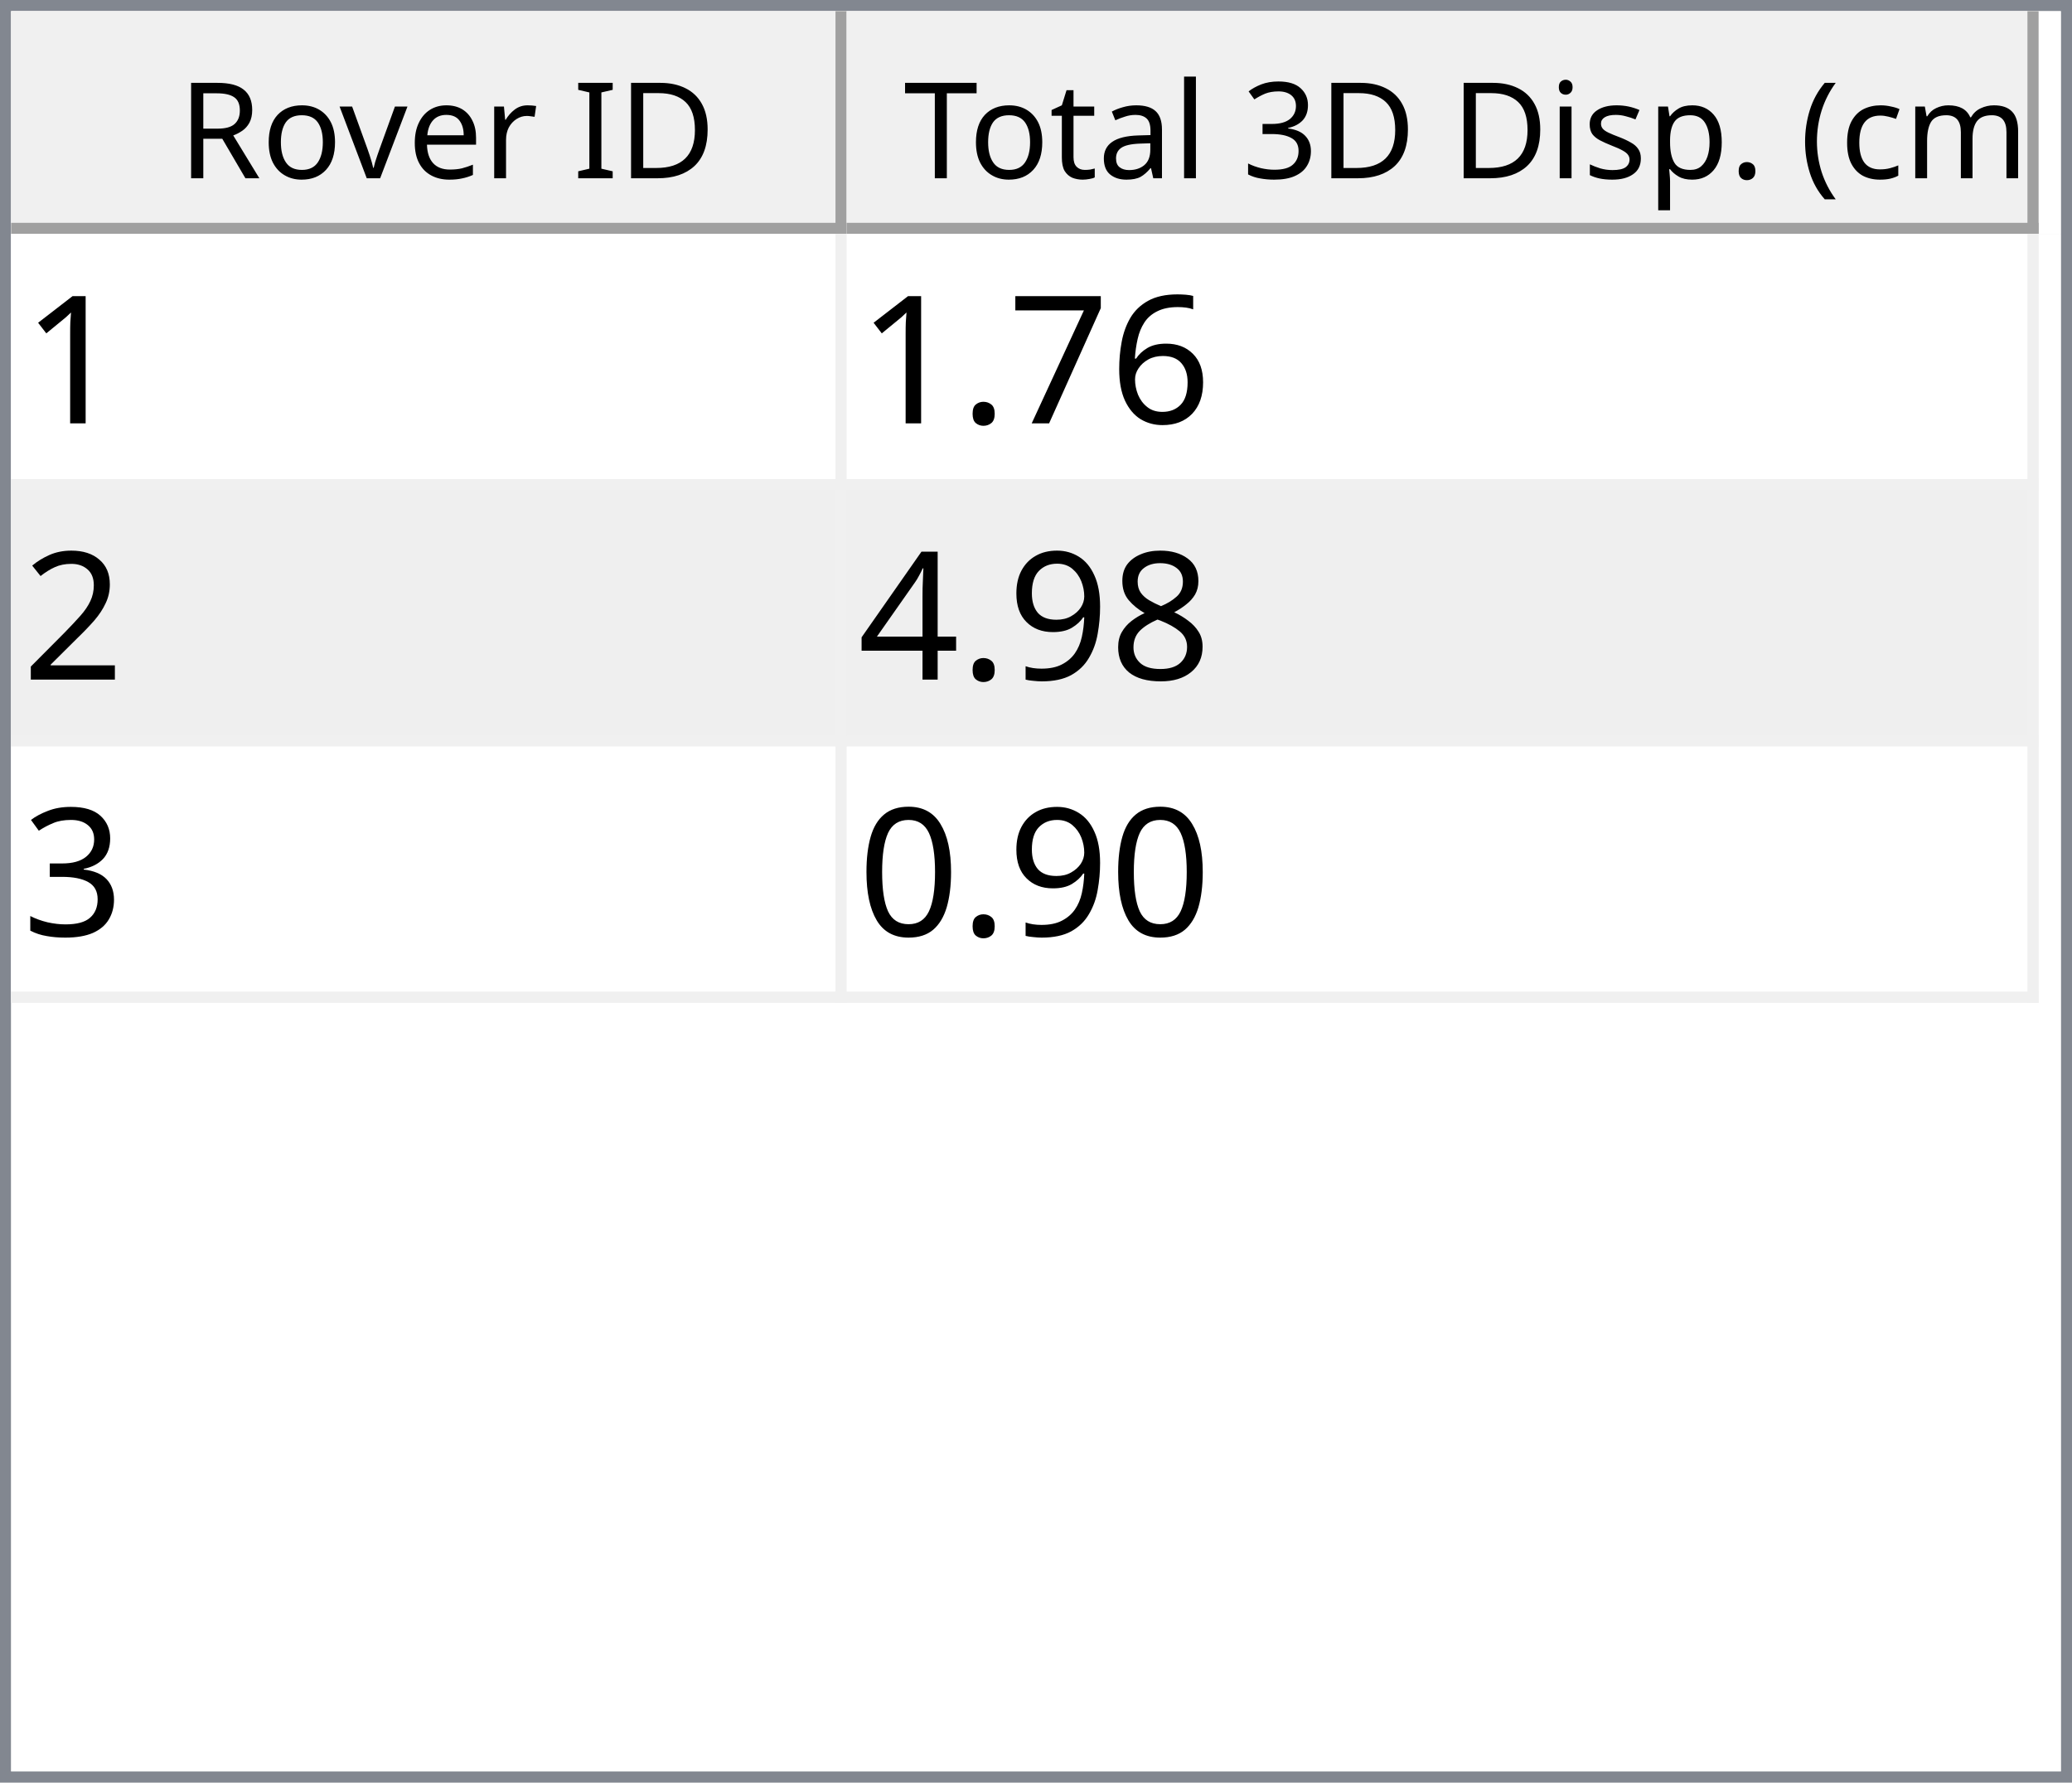
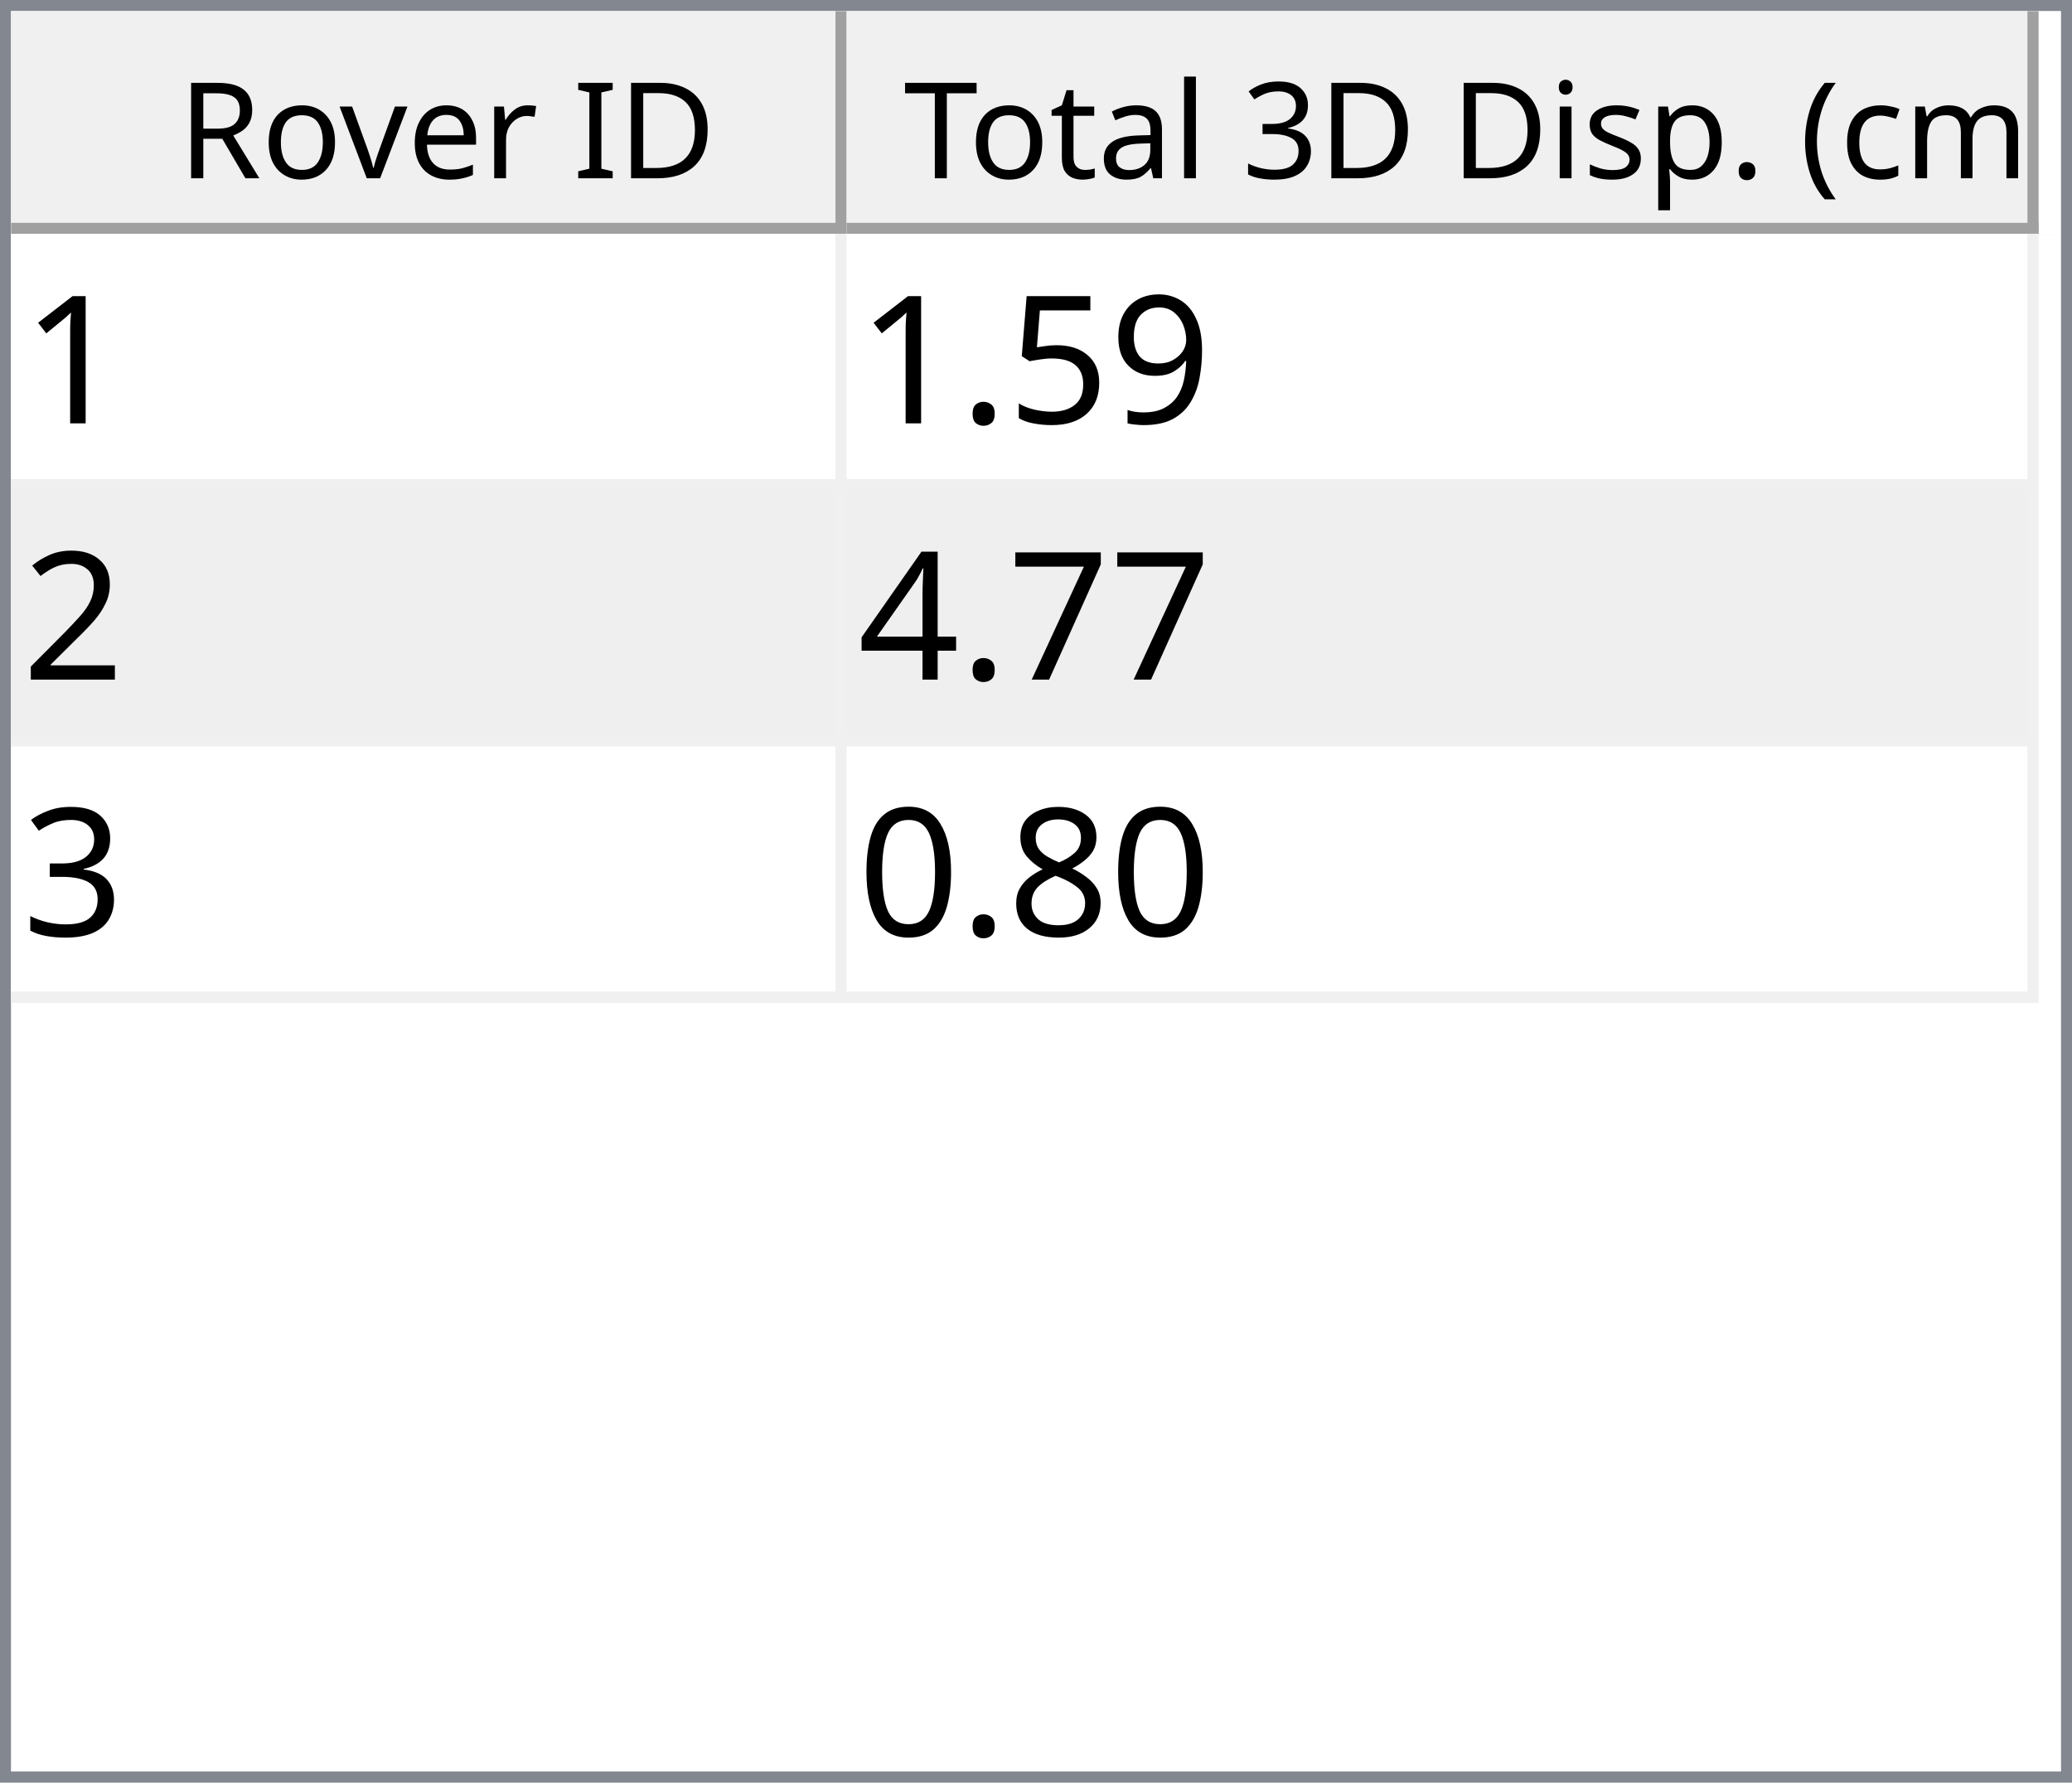
<svg xmlns="http://www.w3.org/2000/svg" style="fill-opacity:1; color-rendering:auto; color-interpolation:auto; text-rendering:auto; stroke:black; stroke-linecap:square; stroke-miterlimit:10; shape-rendering:auto; stroke-opacity:1; fill:black; stroke-dasharray:none; font-weight:normal; stroke-width:1; font-family:'Dialog'; font-style:normal; stroke-linejoin:miter; font-size:12px; stroke-dashoffset:0; image-rendering:auto;" width="186" height="160">
  <defs id="genericDefs" />
  <g>
    <defs id="defs1">
      <clipPath clipPathUnits="userSpaceOnUse" id="clipPath1">
        <path d="M0 0 L186 0 L186 160 L0 160 L0 0 Z" />
      </clipPath>
      <clipPath clipPathUnits="userSpaceOnUse" id="clipPath2">
        <path d="M0 0 L0 160 L186 160 L186 0 Z" />
      </clipPath>
      <clipPath clipPathUnits="userSpaceOnUse" id="clipPath3">
        <path d="M0 0 L0 20 L184 20 L184 0 Z" />
      </clipPath>
      <clipPath clipPathUnits="userSpaceOnUse" id="clipPath4">
        <path d="M0 0 L0 20 L75 20 L75 0 Z" />
      </clipPath>
      <clipPath clipPathUnits="userSpaceOnUse" id="clipPath5">
        <path d="M1 1 L1 19 L74 19 L74 1 Z" />
      </clipPath>
      <clipPath clipPathUnits="userSpaceOnUse" id="clipPath6">
        <path d="M0 0 L0 18 L73 18 L73 0 Z" />
      </clipPath>
      <clipPath clipPathUnits="userSpaceOnUse" id="clipPath7">
        <path d="M-0.5 -0.5 L-0.5 19.5 L74.5 19.5 L74.5 -0.5 Z" />
      </clipPath>
      <clipPath clipPathUnits="userSpaceOnUse" id="clipPath8">
        <path d="M0 0 L0 20 L107 20 L107 0 Z" />
      </clipPath>
      <clipPath clipPathUnits="userSpaceOnUse" id="clipPath9">
        <path d="M1 1 L1 19 L106 19 L106 1 Z" />
      </clipPath>
      <clipPath clipPathUnits="userSpaceOnUse" id="clipPath10">
        <path d="M0 0 L0 18 L105 18 L105 0 Z" />
      </clipPath>
      <clipPath clipPathUnits="userSpaceOnUse" id="clipPath11">
        <path d="M-0.5 -0.5 L-0.5 19.5 L106.5 19.5 L106.5 -0.5 Z" />
      </clipPath>
      <clipPath clipPathUnits="userSpaceOnUse" id="clipPath12">
        <path d="M0 0 L0 138 L184 138 L184 0 Z" />
      </clipPath>
      <clipPath clipPathUnits="userSpaceOnUse" id="clipPath13">
        <path d="M0 0 L0 69 L182 69 L182 0 Z" />
      </clipPath>
      <clipPath clipPathUnits="userSpaceOnUse" id="clipPath14">
        <path d="M-0.5 -0.5 L-0.5 68.5 L181.5 68.5 L181.5 -0.5 Z" />
      </clipPath>
      <clipPath clipPathUnits="userSpaceOnUse" id="clipPath15">
        <path d="M0 0 L0 22 L74 22 L74 0 Z" />
      </clipPath>
      <clipPath clipPathUnits="userSpaceOnUse" id="clipPath16">
        <path d="M0 0 L0 22 L106 22 L106 0 Z" />
      </clipPath>
      <font horiz-adv-x="64.551" id="font1">
        <font-face ascent="107.91" descent="25.098" units-per-em="100" style="font-style:normal; font-family:Segoe UI; font-weight:normal;" />
        <missing-glyph horiz-adv-x="64.551" d="M8.109 0 L8.109 68.266 L56.453 68.266 L56.453 0 L8.109 0 ZM15.328 7.234 L49.219 7.234 L49.219 61.031 L15.328 61.031 L15.328 7.234 Z" />
        <glyph unicode="D" horiz-adv-x="70.117" d="M9.188 0 L9.188 70.016 L28.516 70.016 Q65.531 70.016 65.531 35.891 Q65.531 19.672 55.25 9.836 Q44.969 0 27.734 0 L9.188 0 ZM17.391 62.594 L17.391 7.422 L27.828 7.422 Q41.609 7.422 49.273 14.797 Q56.938 22.172 56.938 35.688 Q56.938 62.594 28.328 62.594 L17.391 62.594 Z" />
        <glyph unicode="I" horiz-adv-x="26.611" d="M17.391 0 L9.188 0 L9.188 70.016 L17.391 70.016 L17.391 0 Z" />
        <glyph unicode=" " horiz-adv-x="27.393" d="" />
        <glyph unicode="r" horiz-adv-x="34.766" d="M34.188 41.891 Q32.078 43.5 28.125 43.5 Q23 43.5 19.555 38.672 Q16.109 33.844 16.109 25.484 L16.109 0 L8.109 0 L8.109 50 L16.109 50 L16.109 39.703 L16.312 39.703 Q18.016 44.969 21.531 47.922 Q25.047 50.875 29.391 50.875 Q32.516 50.875 34.188 50.203 L34.188 41.891 Z" />
        <glyph unicode="e" horiz-adv-x="52.295" d="M48.297 23 L12.984 23 Q13.188 14.656 17.484 10.109 Q21.781 5.562 29.297 5.562 Q37.75 5.562 44.828 11.141 L44.828 3.609 Q38.234 -1.172 27.391 -1.172 Q16.797 -1.172 10.742 5.641 Q4.688 12.453 4.688 24.812 Q4.688 36.469 11.305 43.82 Q17.922 51.172 27.734 51.172 Q37.547 51.172 42.922 44.828 Q48.297 38.484 48.297 27.203 L48.297 23 ZM40.094 29.781 Q40.047 36.719 36.75 40.578 Q33.453 44.438 27.594 44.438 Q21.922 44.438 17.969 40.383 Q14.016 36.328 13.094 29.781 L40.094 29.781 Z" />
        <glyph unicode="v" horiz-adv-x="47.9" d="M47.406 50 L27.484 0 L19.625 0 L0.688 50 L9.469 50 L22.172 13.672 Q23.578 9.672 23.922 6.688 L24.125 6.688 Q24.609 10.453 25.688 13.484 L38.969 50 L47.406 50 Z" />
        <glyph unicode="o" horiz-adv-x="58.594" d="M29 -1.172 Q17.922 -1.172 11.305 5.836 Q4.688 12.844 4.688 24.422 Q4.688 37.016 11.57 44.094 Q18.453 51.172 30.172 51.172 Q41.359 51.172 47.633 44.289 Q53.906 37.406 53.906 25.203 Q53.906 13.234 47.141 6.031 Q40.375 -1.172 29 -1.172 ZM29.594 44.438 Q21.875 44.438 17.383 39.188 Q12.891 33.938 12.891 24.703 Q12.891 15.828 17.43 10.695 Q21.969 5.562 29.594 5.562 Q37.359 5.562 41.531 10.594 Q45.703 15.625 45.703 24.906 Q45.703 34.281 41.531 39.359 Q37.359 44.438 29.594 44.438 Z" />
        <glyph unicode="R" horiz-adv-x="59.814" d="M59.375 0 L49.609 0 L37.891 19.625 Q36.281 22.359 34.766 24.289 Q33.25 26.219 31.664 27.438 Q30.078 28.656 28.25 29.219 Q26.422 29.781 24.125 29.781 L17.391 29.781 L17.391 0 L9.188 0 L9.188 70.016 L30.078 70.016 Q34.672 70.016 38.555 68.867 Q42.438 67.719 45.289 65.375 Q48.141 63.031 49.758 59.547 Q51.375 56.062 51.375 51.375 Q51.375 47.703 50.273 44.656 Q49.172 41.609 47.148 39.211 Q45.125 36.812 42.266 35.133 Q39.406 33.453 35.844 32.516 L35.844 32.328 Q37.594 31.547 38.891 30.547 Q40.188 29.547 41.359 28.18 Q42.531 26.812 43.68 25.078 Q44.828 23.344 46.234 21.047 L59.375 0 ZM17.391 62.594 L17.391 37.203 L28.516 37.203 Q31.594 37.203 34.203 38.133 Q36.812 39.062 38.719 40.797 Q40.625 42.531 41.703 45.047 Q42.781 47.562 42.781 50.688 Q42.781 56.297 39.141 59.445 Q35.5 62.594 28.609 62.594 L17.391 62.594 Z" />
        <glyph unicode=")" horiz-adv-x="30.176" d="M8.297 -15.922 L1.172 -15.922 Q16.406 2.344 16.406 26.812 Q16.406 51.469 1.078 70.016 L8.297 70.016 Q23.531 52.156 23.531 26.703 Q23.531 1.375 8.297 -15.922 Z" />
        <glyph unicode="m" horiz-adv-x="86.133" d="M79.109 0 L71.094 0 L71.094 28.719 Q71.094 37.016 68.531 40.727 Q65.969 44.438 59.906 44.438 Q54.781 44.438 51.195 39.75 Q47.609 35.062 47.609 28.516 L47.609 0 L39.594 0 L39.594 29.688 Q39.594 44.438 28.219 44.438 Q22.953 44.438 19.531 40.016 Q16.109 35.594 16.109 28.516 L16.109 0 L8.109 0 L8.109 50 L16.109 50 L16.109 42.094 L16.312 42.094 Q21.625 51.172 31.844 51.172 Q36.969 51.172 40.773 48.312 Q44.578 45.453 46 40.828 Q51.562 51.172 62.594 51.172 Q79.109 51.172 79.109 30.812 L79.109 0 Z" />
        <glyph unicode="c" horiz-adv-x="46.191" d="M42.188 2.297 Q36.422 -1.172 28.516 -1.172 Q17.828 -1.172 11.258 5.789 Q4.688 12.75 4.688 23.828 Q4.688 36.188 11.766 43.68 Q18.844 51.172 30.672 51.172 Q37.25 51.172 42.281 48.734 L42.281 40.531 Q36.719 44.438 30.375 44.438 Q22.703 44.438 17.797 38.945 Q12.891 33.453 12.891 24.516 Q12.891 15.719 17.508 10.641 Q22.125 5.562 29.891 5.562 Q36.422 5.562 42.188 9.906 L42.188 2.297 Z" />
        <glyph unicode="(" horiz-adv-x="30.176" d="M29.109 -15.922 L21.969 -15.922 Q6.844 1.375 6.844 26.703 Q6.844 52.156 21.969 70.016 L29.203 70.016 Q13.875 51.469 13.875 26.812 Q13.875 2.344 29.109 -15.922 Z" />
        <glyph unicode="." horiz-adv-x="21.68" d="M10.891 -1.078 Q8.641 -1.078 7.055 0.539 Q5.469 2.156 5.469 4.391 Q5.469 6.641 7.055 8.273 Q8.641 9.906 10.891 9.906 Q13.188 9.906 14.797 8.273 Q16.406 6.641 16.406 4.391 Q16.406 2.156 14.797 0.539 Q13.188 -1.078 10.891 -1.078 Z" />
        <glyph unicode="p" horiz-adv-x="58.789" d="M16.312 7.234 L16.109 7.234 L16.109 -23 L8.109 -23 L8.109 50 L16.109 50 L16.109 41.219 L16.312 41.219 Q22.219 51.172 33.594 51.172 Q43.266 51.172 48.688 44.461 Q54.109 37.75 54.109 26.469 Q54.109 13.922 48 6.375 Q41.891 -1.172 31.297 -1.172 Q21.578 -1.172 16.312 7.234 ZM16.109 27.391 L16.109 20.406 Q16.109 14.203 20.141 9.883 Q24.172 5.562 30.375 5.562 Q37.641 5.562 41.773 11.133 Q45.906 16.703 45.906 26.609 Q45.906 34.969 42.047 39.703 Q38.188 44.438 31.594 44.438 Q24.609 44.438 20.359 39.578 Q16.109 34.719 16.109 27.391 Z" />
        <glyph unicode="s" horiz-adv-x="42.432" d="M5.078 1.812 L5.078 10.406 Q11.625 5.562 19.484 5.562 Q30.031 5.562 30.031 12.594 Q30.031 14.594 29.125 15.992 Q28.219 17.391 26.68 18.461 Q25.141 19.531 23.07 20.383 Q21 21.234 18.609 22.172 Q15.281 23.484 12.766 24.828 Q10.25 26.172 8.57 27.859 Q6.891 29.547 6.031 31.695 Q5.172 33.844 5.172 36.719 Q5.172 40.234 6.789 42.945 Q8.406 45.656 11.086 47.484 Q13.766 49.312 17.211 50.242 Q20.656 51.172 24.312 51.172 Q30.812 51.172 35.938 48.922 L35.938 40.828 Q30.422 44.438 23.25 44.438 Q21 44.438 19.195 43.922 Q17.391 43.406 16.094 42.477 Q14.797 41.547 14.086 40.258 Q13.375 38.969 13.375 37.406 Q13.375 35.453 14.086 34.133 Q14.797 32.812 16.164 31.789 Q17.531 30.766 19.484 29.938 Q21.438 29.109 23.922 28.125 Q27.25 26.859 29.883 25.516 Q32.516 24.172 34.375 22.484 Q36.234 20.797 37.234 18.602 Q38.234 16.406 38.234 13.375 Q38.234 9.672 36.602 6.938 Q34.969 4.203 32.234 2.398 Q29.5 0.594 25.93 -0.289 Q22.359 -1.172 18.453 -1.172 Q10.75 -1.172 5.078 1.812 Z" />
        <glyph unicode="i" horiz-adv-x="24.219" d="M12.203 62.703 Q10.062 62.703 8.547 64.164 Q7.031 65.625 7.031 67.875 Q7.031 70.125 8.547 71.609 Q10.062 73.094 12.203 73.094 Q14.406 73.094 15.945 71.609 Q17.484 70.125 17.484 67.875 Q17.484 65.719 15.945 64.211 Q14.406 62.703 12.203 62.703 ZM16.109 0 L8.109 0 L8.109 50 L16.109 50 L16.109 0 Z" />
        <glyph unicode="3" horiz-adv-x="53.906" d="M46.531 19.828 Q46.531 15.094 44.75 11.211 Q42.969 7.328 39.719 4.57 Q36.469 1.812 31.93 0.297 Q27.391 -1.219 21.922 -1.219 Q11.922 -1.219 6 2.594 L6 11.188 Q13.094 5.609 22.219 5.609 Q25.875 5.609 28.828 6.539 Q31.781 7.469 33.906 9.227 Q36.031 10.984 37.18 13.477 Q38.328 15.969 38.328 19.094 Q38.328 32.812 18.797 32.812 L12.984 32.812 L12.984 39.594 L18.5 39.594 Q35.797 39.594 35.797 52.484 Q35.797 64.406 22.609 64.406 Q15.188 64.406 8.688 59.422 L8.688 67.188 Q15.375 71.188 24.609 71.188 Q29 71.188 32.57 69.969 Q36.141 68.75 38.68 66.555 Q41.219 64.359 42.609 61.281 Q44 58.203 44 54.5 Q44 40.672 30.031 36.719 L30.031 36.531 Q33.594 36.141 36.625 34.797 Q39.656 33.453 41.852 31.305 Q44.047 29.156 45.289 26.25 Q46.531 23.344 46.531 19.828 Z" />
        <glyph unicode="l" horiz-adv-x="24.219" d="M16.109 0 L8.109 0 L8.109 74.031 L16.109 74.031 L16.109 0 Z" />
        <glyph unicode="a" horiz-adv-x="50.879" d="M43.891 0 L35.891 0 L35.891 7.812 L35.688 7.812 Q30.469 -1.172 20.312 -1.172 Q12.844 -1.172 8.617 2.781 Q4.391 6.734 4.391 13.281 Q4.391 27.297 20.906 29.594 L35.891 31.688 Q35.891 44.438 25.594 44.438 Q16.547 44.438 9.281 38.281 L9.281 46.484 Q16.656 51.172 26.266 51.172 Q43.891 51.172 43.891 32.516 L43.891 0 ZM35.891 25.297 L23.828 23.641 Q18.266 22.859 15.43 20.875 Q12.594 18.891 12.594 13.875 Q12.594 10.203 15.211 7.883 Q17.828 5.562 22.172 5.562 Q28.125 5.562 32.008 9.742 Q35.891 13.922 35.891 20.312 L35.891 25.297 Z" />
        <glyph unicode="t" horiz-adv-x="33.887" d="M31.297 0.484 Q28.469 -1.078 23.828 -1.078 Q10.688 -1.078 10.688 13.578 L10.688 43.172 L2.094 43.172 L2.094 50 L10.688 50 L10.688 62.203 L18.703 64.797 L18.703 50 L31.297 50 L31.297 43.172 L18.703 43.172 L18.703 14.984 Q18.703 9.969 20.414 7.82 Q22.125 5.672 26.078 5.672 Q29.109 5.672 31.297 7.328 L31.297 0.484 Z" />
        <glyph unicode="T" horiz-adv-x="52.393" d="M50.594 62.594 L30.375 62.594 L30.375 0 L22.172 0 L22.172 62.594 L2 62.594 L2 70.016 L50.594 70.016 L50.594 62.594 Z" />
      </font>
      <font horiz-adv-x="75.0" id="font2">
        <font-face ascent="100.537" descent="21.973" units-per-em="100" style="font-style:normal; font-family:sans-serif; font-weight:normal;" />
        <missing-glyph horiz-adv-x="75.0" d="M12.5 0 L12.5 62.5 L62.5 62.5 L62.5 0 L12.5 0 ZM14.062 1.562 L60.938 1.562 L60.938 60.938 L14.062 60.938 L14.062 1.562 Z" />
        <glyph unicode="1" horiz-adv-x="55.615" d="M37.25 0 L28.469 0 L28.469 56 Q25.297 52.984 20.141 49.953 Q14.984 46.922 10.891 45.406 L10.891 53.906 Q18.266 57.375 23.781 62.305 Q29.297 67.234 31.594 71.875 L37.25 71.875 L37.25 0 Z" />
-         <glyph unicode="6" horiz-adv-x="55.615" d="M49.75 54.047 L41.016 53.375 Q39.844 58.547 37.703 60.891 Q34.125 64.656 28.906 64.656 Q24.703 64.656 21.531 62.312 Q17.391 59.281 14.992 53.469 Q12.594 47.656 12.5 36.922 Q15.672 41.75 20.266 44.094 Q24.859 46.438 29.891 46.438 Q38.672 46.438 44.852 39.969 Q51.031 33.5 51.031 23.25 Q51.031 16.5 48.125 10.719 Q45.219 4.938 40.141 1.859 Q35.062 -1.219 28.609 -1.219 Q17.625 -1.219 10.695 6.859 Q3.766 14.938 3.766 33.5 Q3.766 54.25 11.422 63.672 Q18.109 71.875 29.438 71.875 Q37.891 71.875 43.289 67.141 Q48.688 62.406 49.75 54.047 ZM13.875 23.188 Q13.875 18.656 15.797 14.508 Q17.719 10.359 21.188 8.18 Q24.656 6 28.469 6 Q34.031 6 38.039 10.492 Q42.047 14.984 42.047 22.703 Q42.047 30.125 38.086 34.398 Q34.125 38.672 28.125 38.672 Q22.172 38.672 18.023 34.398 Q13.875 30.125 13.875 23.188 Z" />
-         <glyph unicode="7" horiz-adv-x="55.615" d="M4.734 62.203 L4.734 70.656 L51.078 70.656 L51.078 63.812 Q44.234 56.547 37.523 44.484 Q30.812 32.422 27.156 19.672 Q24.516 10.688 23.781 0 L14.75 0 Q14.891 8.453 18.062 20.414 Q21.234 32.375 27.172 43.484 Q33.109 54.594 39.797 62.203 L4.734 62.203 Z" />
+         <glyph unicode="9" horiz-adv-x="55.615" d="M5.469 16.547 L13.922 17.328 Q14.984 11.375 18.016 8.688 Q21.047 6 25.781 6 Q29.828 6 32.883 7.859 Q35.938 9.719 37.891 12.82 Q39.844 15.922 41.164 21.195 Q42.484 26.469 42.484 31.938 Q42.484 32.516 42.438 33.688 Q39.797 29.5 35.234 26.883 Q30.672 24.266 25.344 24.266 Q16.453 24.266 10.305 30.711 Q4.156 37.156 4.156 47.703 Q4.156 58.594 10.578 65.234 Q17 71.875 26.656 71.875 Q33.641 71.875 39.43 68.117 Q45.219 64.359 48.219 57.398 Q51.219 50.438 51.219 37.25 Q51.219 23.531 48.242 15.406 Q45.266 7.281 39.383 3.031 Q33.5 -1.219 25.594 -1.219 Q17.188 -1.219 11.867 3.445 Q6.547 8.109 5.469 16.547 ZM41.453 48.141 Q41.453 55.719 37.43 60.156 Q33.406 64.594 27.734 64.594 Q21.875 64.594 17.531 59.812 Q13.188 55.031 13.188 47.406 Q13.188 40.578 17.312 36.305 Q21.438 32.031 27.484 32.031 Q33.594 32.031 37.523 36.305 Q41.453 40.578 41.453 48.141 Z" />
+         <glyph unicode="5" horiz-adv-x="55.615" d="M4.156 18.75 L13.375 19.531 Q14.406 12.797 18.141 9.398 Q21.875 6 27.156 6 Q33.5 6 37.891 10.789 Q42.281 15.578 42.281 23.484 Q42.281 31 38.062 35.352 Q33.844 39.703 27 39.703 Q22.75 39.703 19.336 37.773 Q15.922 35.844 13.969 32.766 L5.719 33.844 L12.641 70.609 L48.25 70.609 L48.25 62.203 L19.672 62.203 L15.828 42.969 Q22.266 47.469 29.344 47.469 Q38.719 47.469 45.164 40.969 Q51.609 34.469 51.609 24.266 Q51.609 14.547 45.953 7.469 Q39.062 -1.219 27.156 -1.219 Q17.391 -1.219 11.211 4.25 Q5.031 9.719 4.156 18.75 Z" />
        <glyph unicode="." horiz-adv-x="27.783" d="M9.078 0 L9.078 10.016 L19.094 10.016 L19.094 0 L9.078 0 Z" />
        <glyph unicode="2" horiz-adv-x="55.615" d="M50.344 8.453 L50.344 0 L3.031 0 Q2.938 3.172 4.047 6.109 Q5.859 10.938 9.836 15.625 Q13.812 20.312 21.344 26.469 Q33.016 36.031 37.117 41.625 Q41.219 47.219 41.219 52.203 Q41.219 57.422 37.477 61.008 Q33.734 64.594 27.734 64.594 Q21.391 64.594 17.578 60.789 Q13.766 56.984 13.719 50.25 L4.688 51.172 Q5.609 61.281 11.664 66.578 Q17.719 71.875 27.938 71.875 Q38.234 71.875 44.242 66.164 Q50.25 60.453 50.25 52 Q50.25 47.703 48.492 43.555 Q46.734 39.406 42.656 34.812 Q38.578 30.219 29.109 22.219 Q21.188 15.578 18.945 13.211 Q16.703 10.844 15.234 8.453 L50.344 8.453 Z" />
-         <glyph unicode="8" horiz-adv-x="55.615" d="M17.672 38.812 Q12.203 40.828 9.57 44.539 Q6.938 48.25 6.938 53.422 Q6.938 61.234 12.555 66.555 Q18.172 71.875 27.484 71.875 Q36.859 71.875 42.578 66.43 Q48.297 60.984 48.297 53.172 Q48.297 48.188 45.68 44.508 Q43.062 40.828 37.75 38.812 Q44.344 36.672 47.781 31.883 Q51.219 27.094 51.219 20.453 Q51.219 11.281 44.727 5.031 Q38.234 -1.219 27.641 -1.219 Q17.047 -1.219 10.547 5.055 Q4.047 11.328 4.047 20.703 Q4.047 27.688 7.594 32.398 Q11.141 37.109 17.672 38.812 ZM15.922 53.719 Q15.922 48.641 19.195 45.414 Q22.469 42.188 27.688 42.188 Q32.766 42.188 36.016 45.383 Q39.266 48.578 39.266 53.219 Q39.266 58.062 35.914 61.359 Q32.562 64.656 27.594 64.656 Q22.562 64.656 19.242 61.43 Q15.922 58.203 15.922 53.719 ZM13.094 20.656 Q13.094 16.891 14.875 13.375 Q16.656 9.859 20.172 7.93 Q23.688 6 27.734 6 Q34.031 6 38.133 10.055 Q42.234 14.109 42.234 20.359 Q42.234 26.703 38.016 30.859 Q33.797 35.016 27.438 35.016 Q21.234 35.016 17.164 30.914 Q13.094 26.812 13.094 20.656 Z" />
-         <glyph unicode="9" horiz-adv-x="55.615" d="M5.469 16.547 L13.922 17.328 Q14.984 11.375 18.016 8.688 Q21.047 6 25.781 6 Q29.828 6 32.883 7.859 Q35.938 9.719 37.891 12.82 Q39.844 15.922 41.164 21.195 Q42.484 26.469 42.484 31.938 Q42.484 32.516 42.438 33.688 Q39.797 29.5 35.234 26.883 Q30.672 24.266 25.344 24.266 Q16.453 24.266 10.305 30.711 Q4.156 37.156 4.156 47.703 Q4.156 58.594 10.578 65.234 Q17 71.875 26.656 71.875 Q33.641 71.875 39.43 68.117 Q45.219 64.359 48.219 57.398 Q51.219 50.438 51.219 37.25 Q51.219 23.531 48.242 15.406 Q45.266 7.281 39.383 3.031 Q33.5 -1.219 25.594 -1.219 Q17.188 -1.219 11.867 3.445 Q6.547 8.109 5.469 16.547 ZM41.453 48.141 Q41.453 55.719 37.43 60.156 Q33.406 64.594 27.734 64.594 Q21.875 64.594 17.531 59.812 Q13.188 55.031 13.188 47.406 Q13.188 40.578 17.312 36.305 Q21.438 32.031 27.484 32.031 Q33.594 32.031 37.523 36.305 Q41.453 40.578 41.453 48.141 Z" />
+         <glyph unicode="7" horiz-adv-x="55.615" d="M4.734 62.203 L4.734 70.656 L51.078 70.656 L51.078 63.812 Q44.234 56.547 37.523 44.484 Q30.812 32.422 27.156 19.672 Q24.516 10.688 23.781 0 L14.75 0 Q14.891 8.453 18.062 20.414 Q21.234 32.375 27.172 43.484 Q33.109 54.594 39.797 62.203 L4.734 62.203 Z" />
        <glyph unicode="4" horiz-adv-x="55.615" d="M32.328 0 L32.328 17.141 L1.266 17.141 L1.266 25.203 L33.938 71.578 L41.109 71.578 L41.109 25.203 L50.781 25.203 L50.781 17.141 L41.109 17.141 L41.109 0 L32.328 0 ZM32.328 25.203 L32.328 57.469 L9.906 25.203 L32.328 25.203 Z" />
        <glyph unicode="3" horiz-adv-x="55.615" d="M4.203 18.891 L12.984 20.062 Q14.5 12.594 18.141 9.297 Q21.781 6 27 6 Q33.203 6 37.477 10.297 Q41.75 14.594 41.75 20.953 Q41.75 27 37.797 30.93 Q33.844 34.859 27.734 34.859 Q25.25 34.859 21.531 33.891 L22.516 41.609 Q23.391 41.5 23.922 41.5 Q29.547 41.5 34.039 44.43 Q38.531 47.359 38.531 53.469 Q38.531 58.297 35.258 61.477 Q31.984 64.656 26.812 64.656 Q21.688 64.656 18.266 61.43 Q14.844 58.203 13.875 51.766 L5.078 53.328 Q6.688 62.156 12.398 67.016 Q18.109 71.875 26.609 71.875 Q32.469 71.875 37.398 69.359 Q42.328 66.844 44.945 62.5 Q47.562 58.156 47.562 53.266 Q47.562 48.641 45.07 44.828 Q42.578 41.016 37.703 38.766 Q44.047 37.312 47.562 32.695 Q51.078 28.078 51.078 21.141 Q51.078 11.766 44.242 5.25 Q37.406 -1.266 26.953 -1.266 Q17.531 -1.266 11.305 4.352 Q5.078 9.969 4.203 18.891 Z" />
+         <glyph unicode="8" horiz-adv-x="55.615" d="M17.672 38.812 Q12.203 40.828 9.57 44.539 Q6.938 48.25 6.938 53.422 Q6.938 61.234 12.555 66.555 Q18.172 71.875 27.484 71.875 Q36.859 71.875 42.578 66.43 Q48.297 60.984 48.297 53.172 Q48.297 48.188 45.68 44.508 Q43.062 40.828 37.75 38.812 Q44.344 36.672 47.781 31.883 Q51.219 27.094 51.219 20.453 Q51.219 11.281 44.727 5.031 Q38.234 -1.219 27.641 -1.219 Q17.047 -1.219 10.547 5.055 Q4.047 11.328 4.047 20.703 Q4.047 27.688 7.594 32.398 Q11.141 37.109 17.672 38.812 ZM15.922 53.719 Q15.922 48.641 19.195 45.414 Q22.469 42.188 27.688 42.188 Q32.766 42.188 36.016 45.383 Q39.266 48.578 39.266 53.219 Q39.266 58.062 35.914 61.359 Q32.562 64.656 27.594 64.656 Q22.562 64.656 19.242 61.43 Q15.922 58.203 15.922 53.719 ZM13.094 20.656 Q13.094 16.891 14.875 13.375 Q16.656 9.859 20.172 7.93 Q23.688 6 27.734 6 Q34.031 6 38.133 10.055 Q42.234 14.109 42.234 20.359 Q42.234 26.703 38.016 30.859 Q33.797 35.016 27.438 35.016 Q21.234 35.016 17.164 30.914 Q13.094 26.812 13.094 20.656 Z" />
        <glyph unicode="0" horiz-adv-x="55.615" d="M4.156 35.297 Q4.156 48 6.766 55.742 Q9.375 63.484 14.523 67.68 Q19.672 71.875 27.484 71.875 Q33.25 71.875 37.594 69.555 Q41.938 67.234 44.773 62.867 Q47.609 58.5 49.219 52.227 Q50.828 45.953 50.828 35.297 Q50.828 22.703 48.242 14.969 Q45.656 7.234 40.508 3.008 Q35.359 -1.219 27.484 -1.219 Q17.141 -1.219 11.234 6.203 Q4.156 15.141 4.156 35.297 ZM13.188 35.297 Q13.188 17.672 17.312 11.836 Q21.438 6 27.484 6 Q33.547 6 37.672 11.859 Q41.797 17.719 41.797 35.297 Q41.797 52.984 37.672 58.789 Q33.547 64.594 27.391 64.594 Q21.344 64.594 17.719 59.469 Q13.188 52.938 13.188 35.297 Z" />
      </font>
    </defs>
    <g style="fill:white; stroke:white;">
      <rect x="0" y="0" width="186" style="clip-path:url(#clipPath1); stroke:none;" height="160" />
    </g>
    <g style="fill:white; text-rendering:optimizeSpeed; color-rendering:optimizeSpeed; image-rendering:optimizeSpeed; shape-rendering:crispEdges; stroke:white; color-interpolation:sRGB;">
      <rect x="0" width="186" height="160" y="0" style="stroke:none;" />
      <path style="stroke:none;" d="M0 160 L186 160 L186 0 L0 0 Z" />
    </g>
    <g style="fill:rgb(240,240,240); font-family:'Segoe UI'; stroke:rgb(240,240,240);">
      <rect x="0" y="0" width="186" style="clip-path:url(#clipPath2); stroke:none;" height="160" />
    </g>
    <g style="fill:rgb(130,135,144); font-family:'Segoe UI'; stroke:rgb(130,135,144);">
      <path d="M0 0 L186 0 L186 160 L0 160 L0 0 ZM1 1 L185 1 L185 159 L1 159 L1 1 Z" style="fill-rule:evenodd; clip-path:url(#clipPath2); stroke:none;" />
    </g>
    <g style="fill:white; font-family:'Segoe UI'; stroke:white;" transform="translate(1,1)">
      <rect x="0" y="0" width="184" style="clip-path:url(#clipPath3); stroke:none;" height="20" />
    </g>
    <g style="fill:rgb(240,240,240); font-family:'Segoe UI'; stroke:rgb(240,240,240);" transform="translate(1,1)">
      <rect x="0" y="0" width="75" style="clip-path:url(#clipPath4); stroke:none;" height="20" />
    </g>
    <g style="font-family:'Segoe UI';" transform="translate(2,2)">
      <text x="14" xml:space="preserve" y="14" style="clip-path:url(#clipPath6); stroke:none;">Rover ID</text>
    </g>
    <g style="fill:rgb(160,160,160); font-family:'Segoe UI'; stroke:rgb(160,160,160); stroke-linejoin:bevel;" transform="translate(1.5,1.5)">
      <line x1="74" x2="74" y1="0" style="fill:none; clip-path:url(#clipPath7);" y2="19" />
    </g>
    <g style="fill:rgb(160,160,160); font-family:'Segoe UI'; stroke:rgb(160,160,160); stroke-linejoin:bevel;" transform="matrix(1,0,0,1,1,1) translate(0.5,0.5)">
      <line x1="0" x2="74" y1="19" style="fill:none; clip-path:url(#clipPath7);" y2="19" />
    </g>
    <g style="fill:rgb(240,240,240); font-family:'Segoe UI'; stroke:rgb(240,240,240);" transform="translate(76,1)">
      <rect x="0" y="0" width="107" style="clip-path:url(#clipPath8); stroke:none;" height="20" />
    </g>
    <g style="font-family:'Segoe UI';" transform="translate(77,2)">
      <text x="1" xml:space="preserve" y="14" style="clip-path:url(#clipPath10); stroke:none;"> Total 3D Disp. (cm)</text>
    </g>
    <g style="fill:rgb(160,160,160); font-family:'Segoe UI'; stroke:rgb(160,160,160); stroke-linejoin:bevel;" transform="translate(76.5,1.5)">
      <line x1="106" x2="106" y1="0" style="fill:none; clip-path:url(#clipPath11);" y2="19" />
    </g>
    <g style="fill:rgb(160,160,160); font-family:'Segoe UI'; stroke:rgb(160,160,160); stroke-linejoin:bevel;" transform="matrix(1,0,0,1,76,1) translate(0.5,0.5)">
      <line x1="0" x2="106" y1="19" style="fill:none; clip-path:url(#clipPath11);" y2="19" />
    </g>
    <g style="fill:white; font-family:'Segoe UI'; stroke:white;" transform="translate(1,21)">
      <rect x="0" y="0" width="184" style="clip-path:url(#clipPath12); stroke:none;" height="138" />
    </g>
    <g style="fill:rgb(240,240,240); font-size:16px; font-family:sans-serif; stroke:rgb(240,240,240);" transform="translate(1,21)">
      <rect x="0" y="0" width="182" style="clip-path:url(#clipPath13); stroke:none;" height="69" />
      <line transform="translate(0.5,0.5)" x1="0" x2="181" y1="22" style="clip-path:url(#clipPath14); fill:none; stroke-linejoin:bevel;" y2="22" />
    </g>
    <g transform="matrix(1,0,0,1,1,21) translate(0.5,0.5)" style="fill:rgb(240,240,240); font-size:16px; font-family:sans-serif; stroke:rgb(240,240,240); stroke-linejoin:bevel;">
      <line x1="0" x2="181" y1="45" style="fill:none; clip-path:url(#clipPath14);" y2="45" />
    </g>
    <g transform="matrix(1,0,0,1,1,21) translate(0.5,0.5)" style="fill:rgb(240,240,240); font-size:16px; font-family:sans-serif; stroke:rgb(240,240,240); stroke-linejoin:bevel;">
      <line x1="0" x2="181" y1="68" style="fill:none; clip-path:url(#clipPath14);" y2="68" />
    </g>
    <g transform="matrix(1,0,0,1,1,21) translate(0.5,0.5)" style="fill:rgb(240,240,240); font-size:16px; font-family:sans-serif; stroke:rgb(240,240,240); stroke-linejoin:bevel;">
      <line x1="74" x2="74" y1="0" style="fill:none; clip-path:url(#clipPath14);" y2="68" />
    </g>
    <g transform="matrix(1,0,0,1,1,21) translate(0.5,0.5)" style="fill:rgb(240,240,240); font-size:16px; font-family:sans-serif; stroke:rgb(240,240,240); stroke-linejoin:bevel;">
      <line x1="181" x2="181" y1="0" style="fill:none; clip-path:url(#clipPath14);" y2="68" />
    </g>
    <g style="fill:white; font-size:16px; font-family:sans-serif; stroke:white;" transform="matrix(1,0,0,1,1,21)">
      <rect x="0" y="0" width="74" style="clip-path:url(#clipPath15); stroke:none;" height="22" />
      <text x="1" y="17" style="fill:black; clip-path:url(#clipPath15); stroke:none;" xml:space="preserve">1</text>
    </g>
    <g style="fill:white; font-size:16px; font-family:sans-serif; stroke:white;" transform="matrix(1,0,0,1,1,21) translate(75,0)">
      <rect x="0" y="0" width="106" style="clip-path:url(#clipPath16); stroke:none;" height="22" />
-       <text x="1" y="17" style="fill:black; clip-path:url(#clipPath16); stroke:none;" xml:space="preserve">1.76</text>
+       <text x="1" y="17" style="fill:black; clip-path:url(#clipPath16); stroke:none;" xml:space="preserve">1.59</text>
    </g>
    <g style="fill:rgb(239,239,239); font-size:16px; font-family:sans-serif; stroke:rgb(239,239,239);" transform="matrix(1,0,0,1,1,21) translate(0,23)">
      <rect x="0" y="0" width="74" style="clip-path:url(#clipPath15); stroke:none;" height="22" />
      <text x="1" y="17" style="fill:black; clip-path:url(#clipPath15); stroke:none;" xml:space="preserve">2</text>
    </g>
    <g style="fill:rgb(239,239,239); font-size:16px; font-family:sans-serif; stroke:rgb(239,239,239);" transform="matrix(1,0,0,1,1,21) translate(75,23)">
      <rect x="0" y="0" width="106" style="clip-path:url(#clipPath16); stroke:none;" height="22" />
-       <text x="1" y="17" style="fill:black; clip-path:url(#clipPath16); stroke:none;" xml:space="preserve">4.98</text>
+       <text x="1" y="17" style="fill:black; clip-path:url(#clipPath16); stroke:none;" xml:space="preserve">4.77</text>
    </g>
    <g style="fill:white; font-size:16px; font-family:sans-serif; stroke:white;" transform="matrix(1,0,0,1,1,21) translate(0,46)">
      <rect x="0" y="0" width="74" style="clip-path:url(#clipPath15); stroke:none;" height="22" />
      <text x="1" y="17" style="fill:black; clip-path:url(#clipPath15); stroke:none;" xml:space="preserve">3</text>
    </g>
    <g style="fill:white; font-size:16px; font-family:sans-serif; stroke:white;" transform="matrix(1,0,0,1,1,21) translate(75,46)">
      <rect x="0" y="0" width="106" style="clip-path:url(#clipPath16); stroke:none;" height="22" />
-       <text x="1" y="17" style="fill:black; clip-path:url(#clipPath16); stroke:none;" xml:space="preserve">0.90</text>
+       <text x="1" y="17" style="fill:black; clip-path:url(#clipPath16); stroke:none;" xml:space="preserve">0.80</text>
    </g>
  </g>
</svg>
